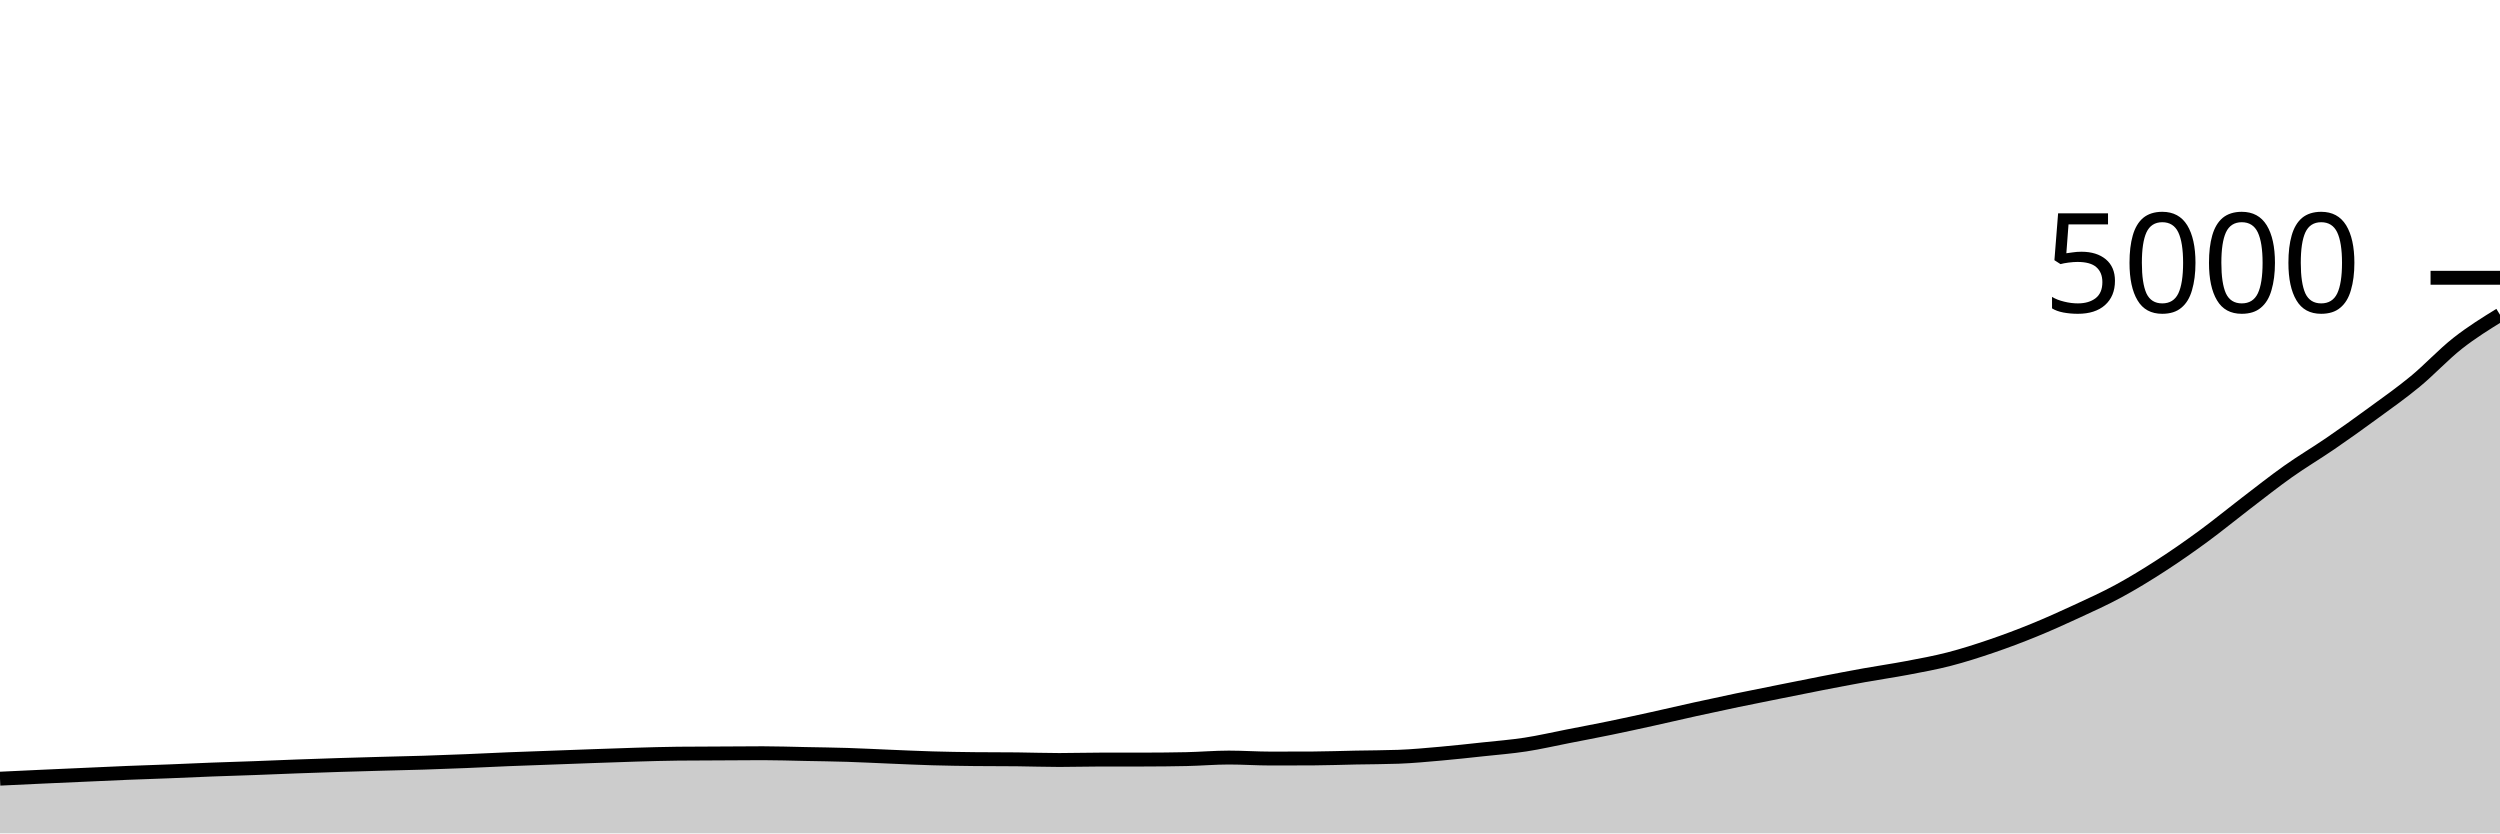
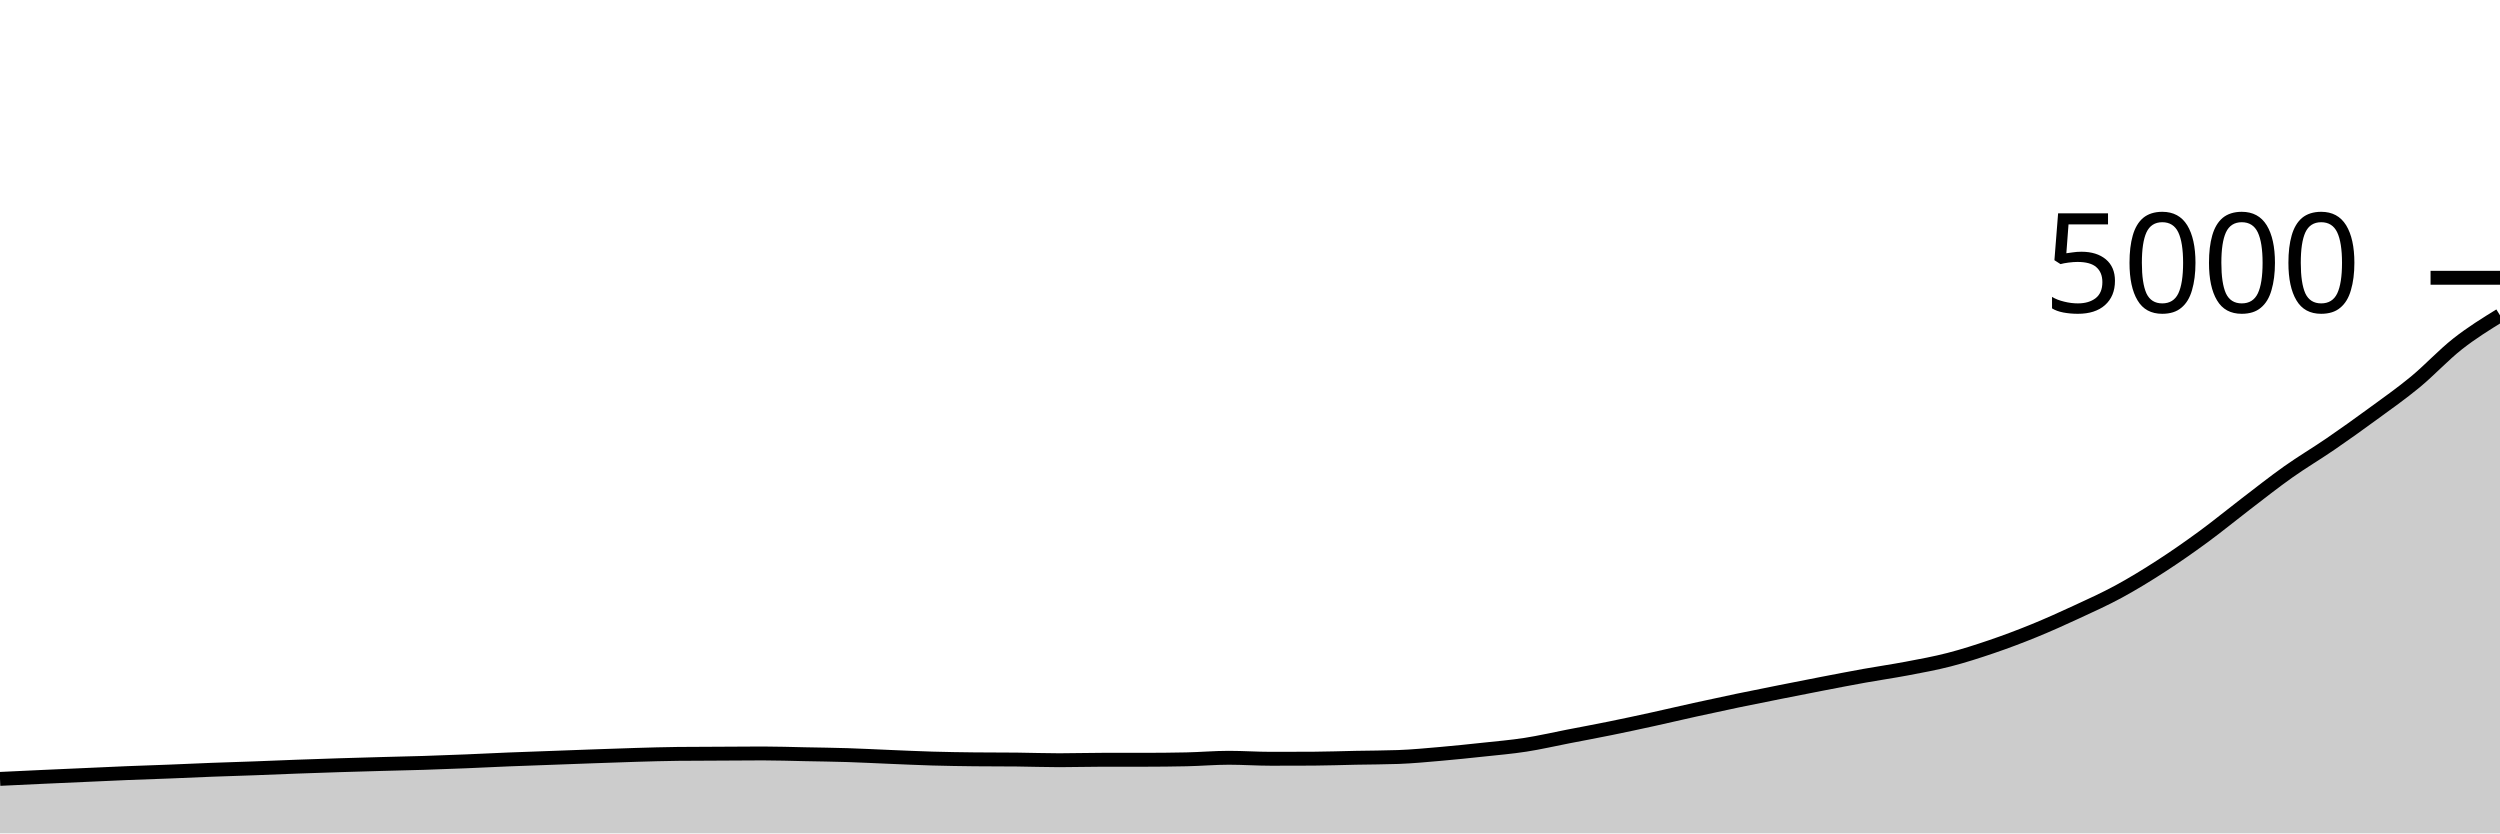
<svg xmlns="http://www.w3.org/2000/svg" viewBox="0 0 180 60">
  <g transform="translate(0,20)">
-     <path class="area" fill="rgba(0, 0, 0, 0.2)" d="M0,36.064C1.017,36.015,2.034,35.967,3.051,35.92C4.068,35.873,5.085,35.829,6.102,35.784C7.119,35.739,8.136,35.689,9.153,35.648C10.169,35.607,11.186,35.576,12.203,35.536C13.22,35.496,14.237,35.447,15.254,35.408C16.271,35.369,17.288,35.341,18.305,35.304C19.322,35.267,20.339,35.221,21.356,35.184C22.373,35.147,23.39,35.112,24.407,35.08C25.424,35.048,26.441,35.02,27.458,34.992C28.475,34.964,29.492,34.944,30.508,34.912C31.525,34.88,32.542,34.841,33.559,34.8C34.576,34.759,35.593,34.705,36.61,34.664C37.627,34.623,38.644,34.589,39.661,34.552C40.678,34.515,41.695,34.476,42.712,34.44C43.729,34.404,44.746,34.365,45.763,34.336C46.78,34.307,47.797,34.275,48.814,34.264C49.831,34.253,50.847,34.253,51.864,34.248C52.881,34.243,53.898,34.232,54.915,34.232C55.932,34.232,56.949,34.268,57.966,34.288C58.983,34.308,60,34.32,61.017,34.352C62.034,34.384,63.051,34.439,64.068,34.48C65.085,34.521,66.102,34.571,67.119,34.6C68.136,34.629,69.153,34.645,70.169,34.656C71.186,34.667,72.203,34.661,73.22,34.672C74.237,34.683,75.254,34.72,76.271,34.72C77.288,34.72,78.305,34.688,79.322,34.688C80.339,34.688,81.356,34.688,82.373,34.688C83.39,34.688,84.407,34.677,85.424,34.656C86.441,34.635,87.458,34.544,88.475,34.544C89.492,34.544,90.508,34.616,91.525,34.616C92.542,34.616,93.559,34.613,94.576,34.608C95.593,34.603,96.61,34.564,97.627,34.544C98.644,34.524,99.661,34.525,100.678,34.488C101.695,34.451,102.712,34.353,103.729,34.264C104.746,34.175,105.763,34.061,106.78,33.952C107.797,33.843,108.814,33.764,109.831,33.608C110.847,33.452,111.864,33.215,112.881,33.016C113.898,32.817,114.915,32.625,115.932,32.416C116.949,32.207,117.966,31.984,118.983,31.76C120,31.536,121.017,31.296,122.034,31.072C123.051,30.848,124.068,30.628,125.085,30.416C126.102,30.204,127.119,30.004,128.136,29.8C129.153,29.596,130.169,29.389,131.186,29.192C132.203,28.995,133.22,28.799,134.237,28.616C135.254,28.433,136.271,28.289,137.288,28.096C138.305,27.903,139.322,27.719,140.339,27.456C141.356,27.193,142.373,26.867,143.39,26.52C144.407,26.173,145.424,25.791,146.441,25.376C147.458,24.961,148.475,24.503,149.492,24.032C150.508,23.561,151.525,23.104,152.542,22.552C153.559,22,154.576,21.377,155.593,20.72C156.61,20.063,157.627,19.353,158.644,18.608C159.661,17.863,160.678,17.025,161.695,16.248C162.712,15.471,163.729,14.664,164.746,13.944C165.763,13.224,166.78,12.625,167.797,11.928C168.814,11.231,169.831,10.504,170.847,9.76C171.864,9.016,172.881,8.304,173.898,7.464C174.915,6.624,175.932,5.52,176.949,4.72C177.966,3.92,178.983,3.292,180,2.664L180,40C178.983,40,177.966,40,176.949,40C175.932,40,174.915,40,173.898,40C172.881,40,171.864,40,170.847,40C169.831,40,168.814,40,167.797,40C166.78,40,165.763,40,164.746,40C163.729,40,162.712,40,161.695,40C160.678,40,159.661,40,158.644,40C157.627,40,156.61,40,155.593,40C154.576,40,153.559,40,152.542,40C151.525,40,150.508,40,149.492,40C148.475,40,147.458,40,146.441,40C145.424,40,144.407,40,143.39,40C142.373,40,141.356,40,140.339,40C139.322,40,138.305,40,137.288,40C136.271,40,135.254,40,134.237,40C133.22,40,132.203,40,131.186,40C130.169,40,129.153,40,128.136,40C127.119,40,126.102,40,125.085,40C124.068,40,123.051,40,122.034,40C121.017,40,120,40,118.983,40C117.966,40,116.949,40,115.932,40C114.915,40,113.898,40,112.881,40C111.864,40,110.847,40,109.831,40C108.814,40,107.797,40,106.78,40C105.763,40,104.746,40,103.729,40C102.712,40,101.695,40,100.678,40C99.661,40,98.644,40,97.627,40C96.61,40,95.593,40,94.576,40C93.559,40,92.542,40,91.525,40C90.508,40,89.492,40,88.475,40C87.458,40,86.441,40,85.424,40C84.407,40,83.39,40,82.373,40C81.356,40,80.339,40,79.322,40C78.305,40,77.288,40,76.271,40C75.254,40,74.237,40,73.22,40C72.203,40,71.186,40,70.169,40C69.153,40,68.136,40,67.119,40C66.102,40,65.085,40,64.068,40C63.051,40,62.034,40,61.017,40C60,40,58.983,40,57.966,40C56.949,40,55.932,40,54.915,40C53.898,40,52.881,40,51.864,40C50.847,40,49.831,40,48.814,40C47.797,40,46.78,40,45.763,40C44.746,40,43.729,40,42.712,40C41.695,40,40.678,40,39.661,40C38.644,40,37.627,40,36.61,40C35.593,40,34.576,40,33.559,40C32.542,40,31.525,40,30.508,40C29.492,40,28.475,40,27.458,40C26.441,40,25.424,40,24.407,40C23.39,40,22.373,40,21.356,40C20.339,40,19.322,40,18.305,40C17.288,40,16.271,40,15.254,40C14.237,40,13.22,40,12.203,40C11.186,40,10.169,40,9.153,40C8.136,40,7.119,40,6.102,40C5.085,40,4.068,40,3.051,40C2.034,40,1.017,40,0,40Z" />
-     <path class="line" stroke="black" fill="none" d="M0,36.064C1.017,36.015,2.034,35.967,3.051,35.92C4.068,35.873,5.085,35.829,6.102,35.784C7.119,35.739,8.136,35.689,9.153,35.648C10.169,35.607,11.186,35.576,12.203,35.536C13.22,35.496,14.237,35.447,15.254,35.408C16.271,35.369,17.288,35.341,18.305,35.304C19.322,35.267,20.339,35.221,21.356,35.184C22.373,35.147,23.39,35.112,24.407,35.08C25.424,35.048,26.441,35.02,27.458,34.992C28.475,34.964,29.492,34.944,30.508,34.912C31.525,34.88,32.542,34.841,33.559,34.8C34.576,34.759,35.593,34.705,36.61,34.664C37.627,34.623,38.644,34.589,39.661,34.552C40.678,34.515,41.695,34.476,42.712,34.44C43.729,34.404,44.746,34.365,45.763,34.336C46.78,34.307,47.797,34.275,48.814,34.264C49.831,34.253,50.847,34.253,51.864,34.248C52.881,34.243,53.898,34.232,54.915,34.232C55.932,34.232,56.949,34.268,57.966,34.288C58.983,34.308,60,34.32,61.017,34.352C62.034,34.384,63.051,34.439,64.068,34.48C65.085,34.521,66.102,34.571,67.119,34.6C68.136,34.629,69.153,34.645,70.169,34.656C71.186,34.667,72.203,34.661,73.22,34.672C74.237,34.683,75.254,34.72,76.271,34.72C77.288,34.72,78.305,34.688,79.322,34.688C80.339,34.688,81.356,34.688,82.373,34.688C83.39,34.688,84.407,34.677,85.424,34.656C86.441,34.635,87.458,34.544,88.475,34.544C89.492,34.544,90.508,34.616,91.525,34.616C92.542,34.616,93.559,34.613,94.576,34.608C95.593,34.603,96.61,34.564,97.627,34.544C98.644,34.524,99.661,34.525,100.678,34.488C101.695,34.451,102.712,34.353,103.729,34.264C104.746,34.175,105.763,34.061,106.78,33.952C107.797,33.843,108.814,33.764,109.831,33.608C110.847,33.452,111.864,33.215,112.881,33.016C113.898,32.817,114.915,32.625,115.932,32.416C116.949,32.207,117.966,31.984,118.983,31.76C120,31.536,121.017,31.296,122.034,31.072C123.051,30.848,124.068,30.628,125.085,30.416C126.102,30.204,127.119,30.004,128.136,29.8C129.153,29.596,130.169,29.389,131.186,29.192C132.203,28.995,133.22,28.799,134.237,28.616C135.254,28.433,136.271,28.289,137.288,28.096C138.305,27.903,139.322,27.719,140.339,27.456C141.356,27.193,142.373,26.867,143.39,26.52C144.407,26.173,145.424,25.791,146.441,25.376C147.458,24.961,148.475,24.503,149.492,24.032C150.508,23.561,151.525,23.104,152.542,22.552C153.559,22,154.576,21.377,155.593,20.72C156.61,20.063,157.627,19.353,158.644,18.608C159.661,17.863,160.678,17.025,161.695,16.248C162.712,15.471,163.729,14.664,164.746,13.944C165.763,13.224,166.78,12.625,167.797,11.928C168.814,11.231,169.831,10.504,170.847,9.76C171.864,9.016,172.881,8.304,173.898,7.464C174.915,6.624,175.932,5.52,176.949,4.72C177.966,3.92,178.983,3.292,180,2.664" />
+     <path class="area" fill="rgba(0, 0, 0, 0.2)" d="M0,36.08C1.017,36.031,2.034,35.983,3.051,35.936C4.068,35.889,5.085,35.845,6.102,35.8C7.119,35.755,8.136,35.705,9.153,35.664C10.169,35.623,11.186,35.592,12.203,35.552C13.22,35.512,14.237,35.463,15.254,35.424C16.271,35.385,17.288,35.357,18.305,35.32C19.322,35.283,20.339,35.237,21.356,35.2C22.373,35.163,23.39,35.128,24.407,35.096C25.424,35.064,26.441,35.036,27.458,35.008C28.475,34.98,29.492,34.96,30.508,34.928C31.525,34.896,32.542,34.857,33.559,34.816C34.576,34.775,35.593,34.721,36.61,34.68C37.627,34.639,38.644,34.605,39.661,34.568C40.678,34.531,41.695,34.492,42.712,34.456C43.729,34.42,44.746,34.381,45.763,34.352C46.78,34.323,47.797,34.291,48.814,34.28C49.831,34.269,50.847,34.269,51.864,34.264C52.881,34.259,53.898,34.248,54.915,34.248C55.932,34.248,56.949,34.284,57.966,34.304C58.983,34.324,60,34.336,61.017,34.368C62.034,34.4,63.051,34.455,64.068,34.496C65.085,34.537,66.102,34.587,67.119,34.616C68.136,34.645,69.153,34.661,70.169,34.672C71.186,34.683,72.203,34.677,73.22,34.688C74.237,34.699,75.254,34.736,76.271,34.736C77.288,34.736,78.305,34.704,79.322,34.704C80.339,34.704,81.356,34.704,82.373,34.704C83.39,34.704,84.407,34.693,85.424,34.672C86.441,34.651,87.458,34.56,88.475,34.56C89.492,34.56,90.508,34.632,91.525,34.632C92.542,34.632,93.559,34.629,94.576,34.624C95.593,34.619,96.61,34.58,97.627,34.56C98.644,34.54,99.661,34.541,100.678,34.504C101.695,34.467,102.712,34.368,103.729,34.28C104.746,34.192,105.763,34.085,106.78,33.976C107.797,33.867,108.814,33.781,109.831,33.624C110.847,33.467,111.864,33.229,112.881,33.032C113.898,32.835,114.915,32.647,115.932,32.44C116.949,32.233,117.966,32.015,118.983,31.792C120,31.569,121.017,31.328,122.034,31.104C123.051,30.88,124.068,30.66,125.085,30.448C126.102,30.236,127.119,30.035,128.136,29.832C129.153,29.629,130.169,29.428,131.186,29.232C132.203,29.036,133.22,28.839,134.237,28.656C135.254,28.473,136.271,28.329,137.288,28.136C138.305,27.943,139.322,27.759,140.339,27.496C141.356,27.233,142.373,26.907,143.39,26.56C144.407,26.213,145.424,25.831,146.441,25.416C147.458,25.001,148.475,24.543,149.492,24.072C150.508,23.601,151.525,23.144,152.542,22.592C153.559,22.04,154.576,21.417,155.593,20.76C156.61,20.103,157.627,19.393,158.644,18.648C159.661,17.903,160.678,17.065,161.695,16.288C162.712,15.511,163.729,14.704,164.746,13.984C165.763,13.264,166.78,12.665,167.797,11.968C168.814,11.271,169.831,10.544,170.847,9.8C171.864,9.056,172.881,8.344,173.898,7.504C174.915,6.664,175.932,5.56,176.949,4.76C177.966,3.96,178.983,3.332,180,2.704L180,40C178.983,40,177.966,40,176.949,40C175.932,40,174.915,40,173.898,40C172.881,40,171.864,40,170.847,40C169.831,40,168.814,40,167.797,40C166.78,40,165.763,40,164.746,40C163.729,40,162.712,40,161.695,40C160.678,40,159.661,40,158.644,40C157.627,40,156.61,40,155.593,40C154.576,40,153.559,40,152.542,40C151.525,40,150.508,40,149.492,40C148.475,40,147.458,40,146.441,40C145.424,40,144.407,40,143.39,40C142.373,40,141.356,40,140.339,40C139.322,40,138.305,40,137.288,40C136.271,40,135.254,40,134.237,40C133.22,40,132.203,40,131.186,40C130.169,40,129.153,40,128.136,40C127.119,40,126.102,40,125.085,40C124.068,40,123.051,40,122.034,40C121.017,40,120,40,118.983,40C117.966,40,116.949,40,115.932,40C114.915,40,113.898,40,112.881,40C111.864,40,110.847,40,109.831,40C108.814,40,107.797,40,106.78,40C105.763,40,104.746,40,103.729,40C102.712,40,101.695,40,100.678,40C99.661,40,98.644,40,97.627,40C96.61,40,95.593,40,94.576,40C93.559,40,92.542,40,91.525,40C90.508,40,89.492,40,88.475,40C87.458,40,86.441,40,85.424,40C84.407,40,83.39,40,82.373,40C81.356,40,80.339,40,79.322,40C78.305,40,77.288,40,76.271,40C75.254,40,74.237,40,73.22,40C72.203,40,71.186,40,70.169,40C69.153,40,68.136,40,67.119,40C66.102,40,65.085,40,64.068,40C63.051,40,62.034,40,61.017,40C60,40,58.983,40,57.966,40C56.949,40,55.932,40,54.915,40C53.898,40,52.881,40,51.864,40C50.847,40,49.831,40,48.814,40C47.797,40,46.78,40,45.763,40C44.746,40,43.729,40,42.712,40C41.695,40,40.678,40,39.661,40C38.644,40,37.627,40,36.61,40C35.593,40,34.576,40,33.559,40C32.542,40,31.525,40,30.508,40C29.492,40,28.475,40,27.458,40C26.441,40,25.424,40,24.407,40C23.39,40,22.373,40,21.356,40C20.339,40,19.322,40,18.305,40C17.288,40,16.271,40,15.254,40C14.237,40,13.22,40,12.203,40C11.186,40,10.169,40,9.153,40C8.136,40,7.119,40,6.102,40C5.085,40,4.068,40,3.051,40C2.034,40,1.017,40,0,40Z" />
+     <path class="line" stroke="black" fill="none" d="M0,36.08C1.017,36.031,2.034,35.983,3.051,35.936C4.068,35.889,5.085,35.845,6.102,35.8C7.119,35.755,8.136,35.705,9.153,35.664C10.169,35.623,11.186,35.592,12.203,35.552C13.22,35.512,14.237,35.463,15.254,35.424C16.271,35.385,17.288,35.357,18.305,35.32C19.322,35.283,20.339,35.237,21.356,35.2C22.373,35.163,23.39,35.128,24.407,35.096C25.424,35.064,26.441,35.036,27.458,35.008C28.475,34.98,29.492,34.96,30.508,34.928C31.525,34.896,32.542,34.857,33.559,34.816C34.576,34.775,35.593,34.721,36.61,34.68C37.627,34.639,38.644,34.605,39.661,34.568C40.678,34.531,41.695,34.492,42.712,34.456C43.729,34.42,44.746,34.381,45.763,34.352C46.78,34.323,47.797,34.291,48.814,34.28C49.831,34.269,50.847,34.269,51.864,34.264C52.881,34.259,53.898,34.248,54.915,34.248C55.932,34.248,56.949,34.284,57.966,34.304C58.983,34.324,60,34.336,61.017,34.368C62.034,34.4,63.051,34.455,64.068,34.496C65.085,34.537,66.102,34.587,67.119,34.616C68.136,34.645,69.153,34.661,70.169,34.672C71.186,34.683,72.203,34.677,73.22,34.688C74.237,34.699,75.254,34.736,76.271,34.736C77.288,34.736,78.305,34.704,79.322,34.704C80.339,34.704,81.356,34.704,82.373,34.704C83.39,34.704,84.407,34.693,85.424,34.672C86.441,34.651,87.458,34.56,88.475,34.56C89.492,34.56,90.508,34.632,91.525,34.632C92.542,34.632,93.559,34.629,94.576,34.624C95.593,34.619,96.61,34.58,97.627,34.56C98.644,34.54,99.661,34.541,100.678,34.504C101.695,34.467,102.712,34.368,103.729,34.28C104.746,34.192,105.763,34.085,106.78,33.976C107.797,33.867,108.814,33.781,109.831,33.624C110.847,33.467,111.864,33.229,112.881,33.032C113.898,32.835,114.915,32.647,115.932,32.44C116.949,32.233,117.966,32.015,118.983,31.792C120,31.569,121.017,31.328,122.034,31.104C123.051,30.88,124.068,30.66,125.085,30.448C126.102,30.236,127.119,30.035,128.136,29.832C129.153,29.629,130.169,29.428,131.186,29.232C132.203,29.036,133.22,28.839,134.237,28.656C135.254,28.473,136.271,28.329,137.288,28.136C138.305,27.943,139.322,27.759,140.339,27.496C141.356,27.233,142.373,26.907,143.39,26.56C144.407,26.213,145.424,25.831,146.441,25.416C147.458,25.001,148.475,24.543,149.492,24.072C150.508,23.601,151.525,23.144,152.542,22.592C153.559,22.04,154.576,21.417,155.593,20.76C156.61,20.103,157.627,19.393,158.644,18.648C159.661,17.903,160.678,17.065,161.695,16.288C162.712,15.511,163.729,14.704,164.746,13.984C165.763,13.264,166.78,12.665,167.797,11.968C168.814,11.271,169.831,10.544,170.847,9.8C171.864,9.056,172.881,8.344,173.898,7.504C174.915,6.664,175.932,5.56,176.949,4.76C177.966,3.96,178.983,3.332,180,2.704" />
    <path class="axis-ceiling" stroke-width="1" stroke="black" fill="none" d="M175,0L180,0" />
    <text class="axis-ceiling-label" font-family="sans-serif" text-anchor="end" font-size="10px" x="170" y="2.5">5000</text>
  </g>
</svg>
